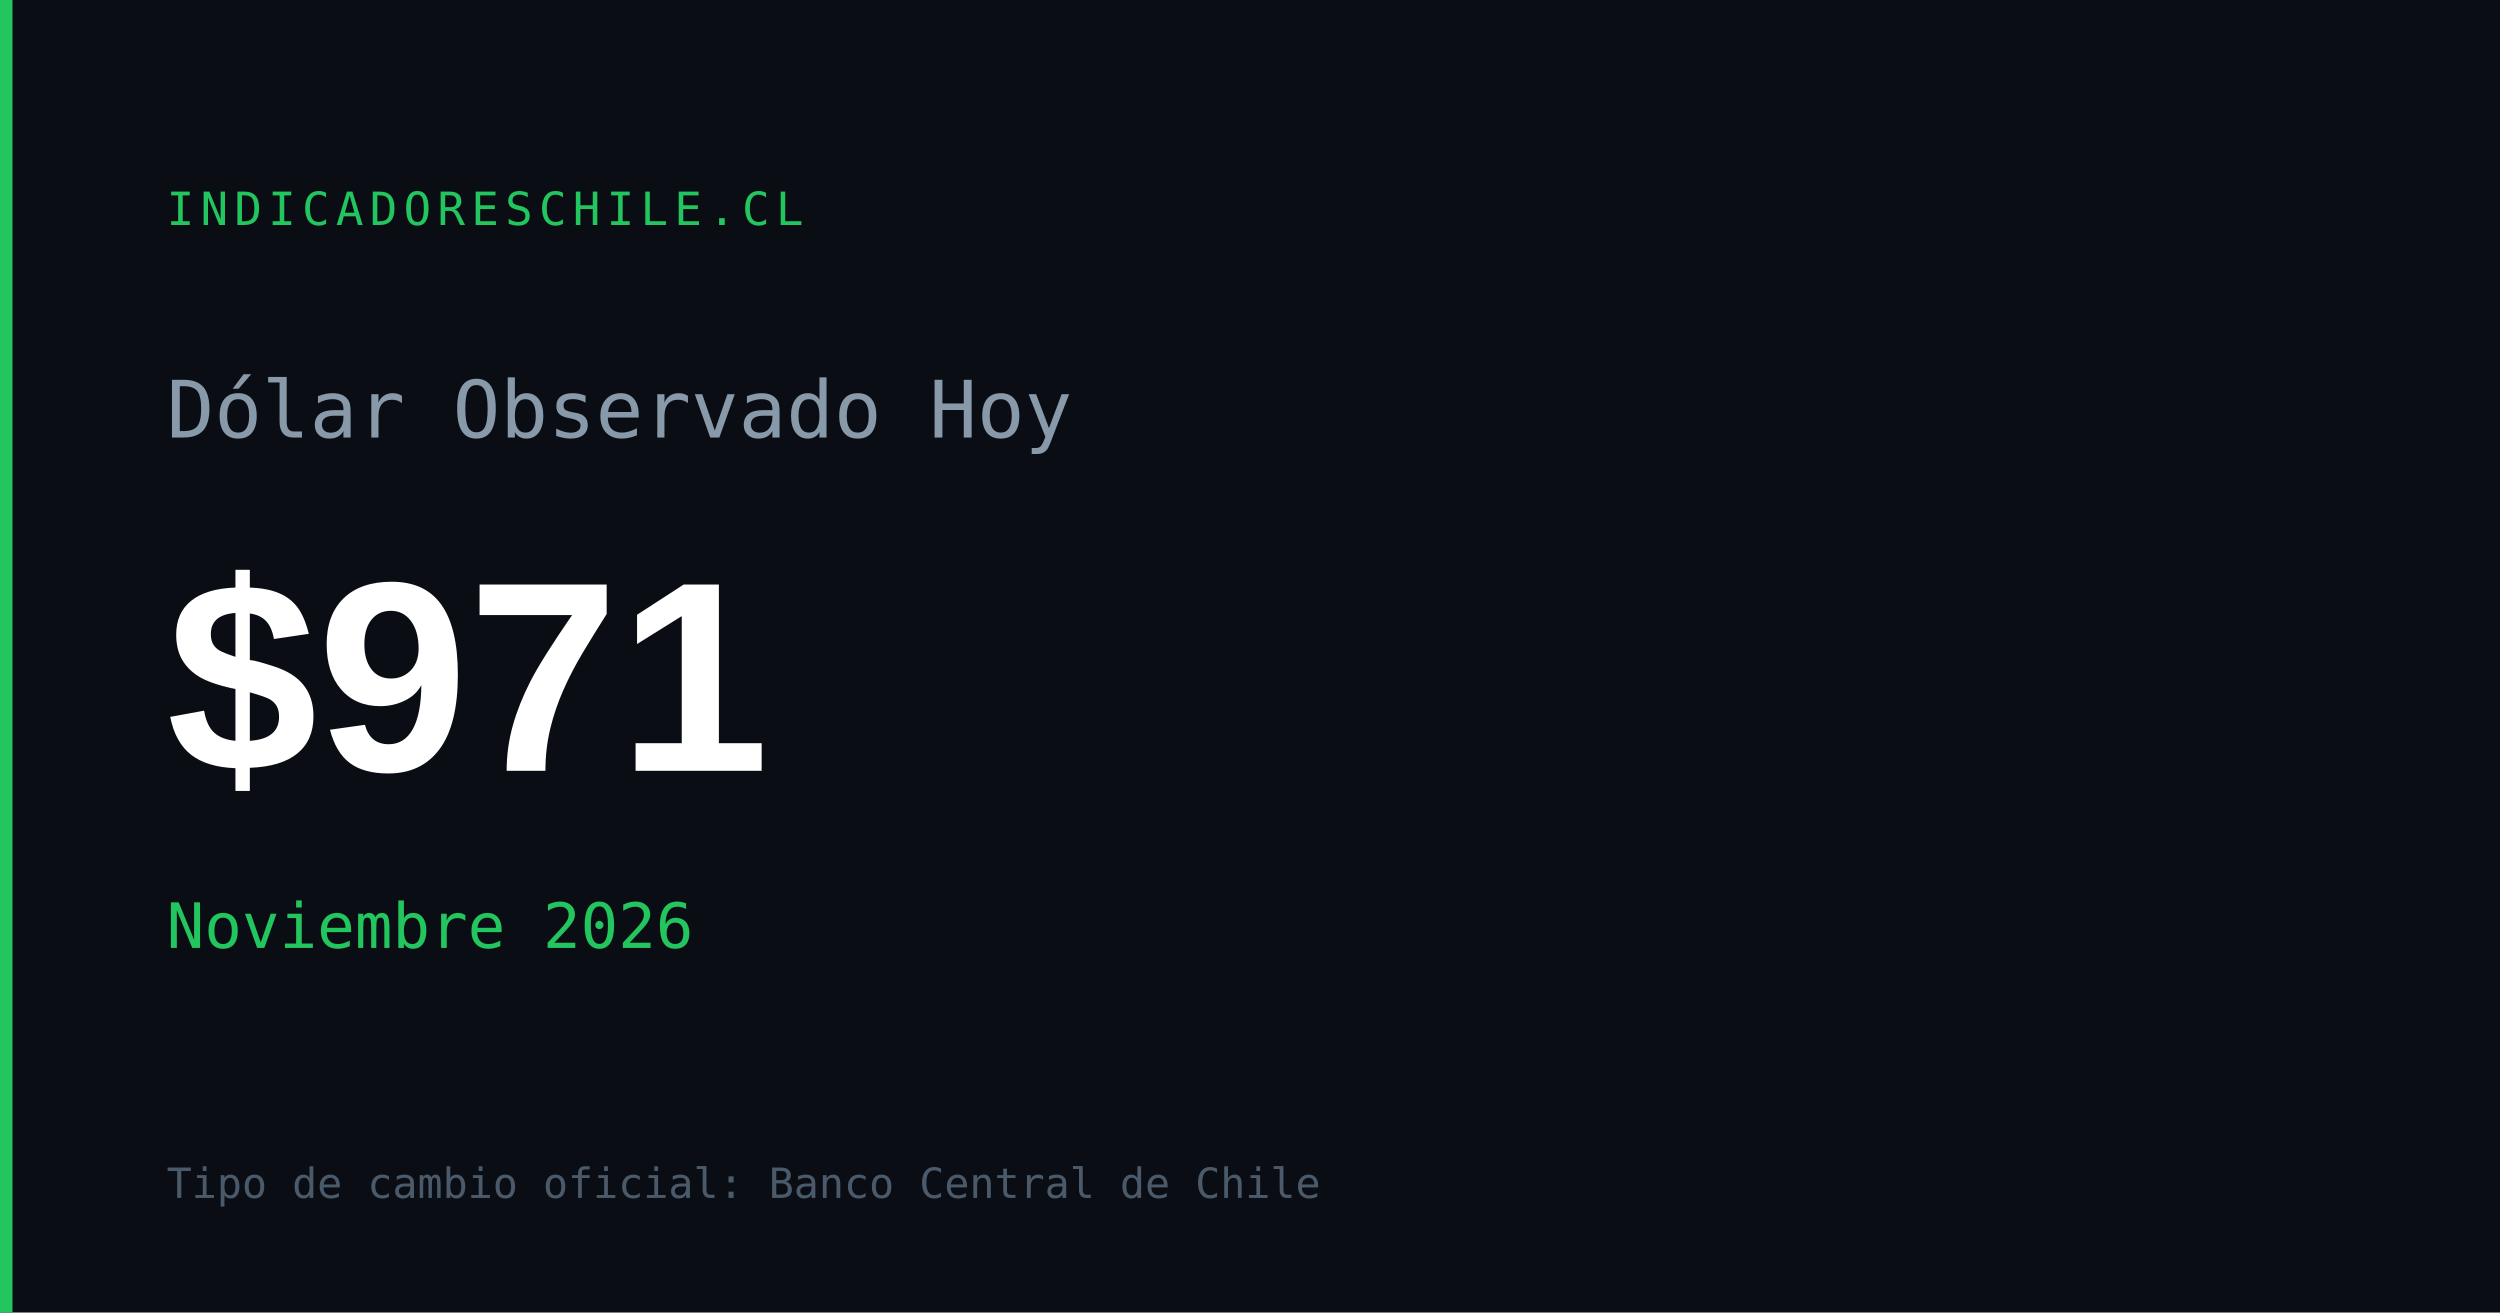
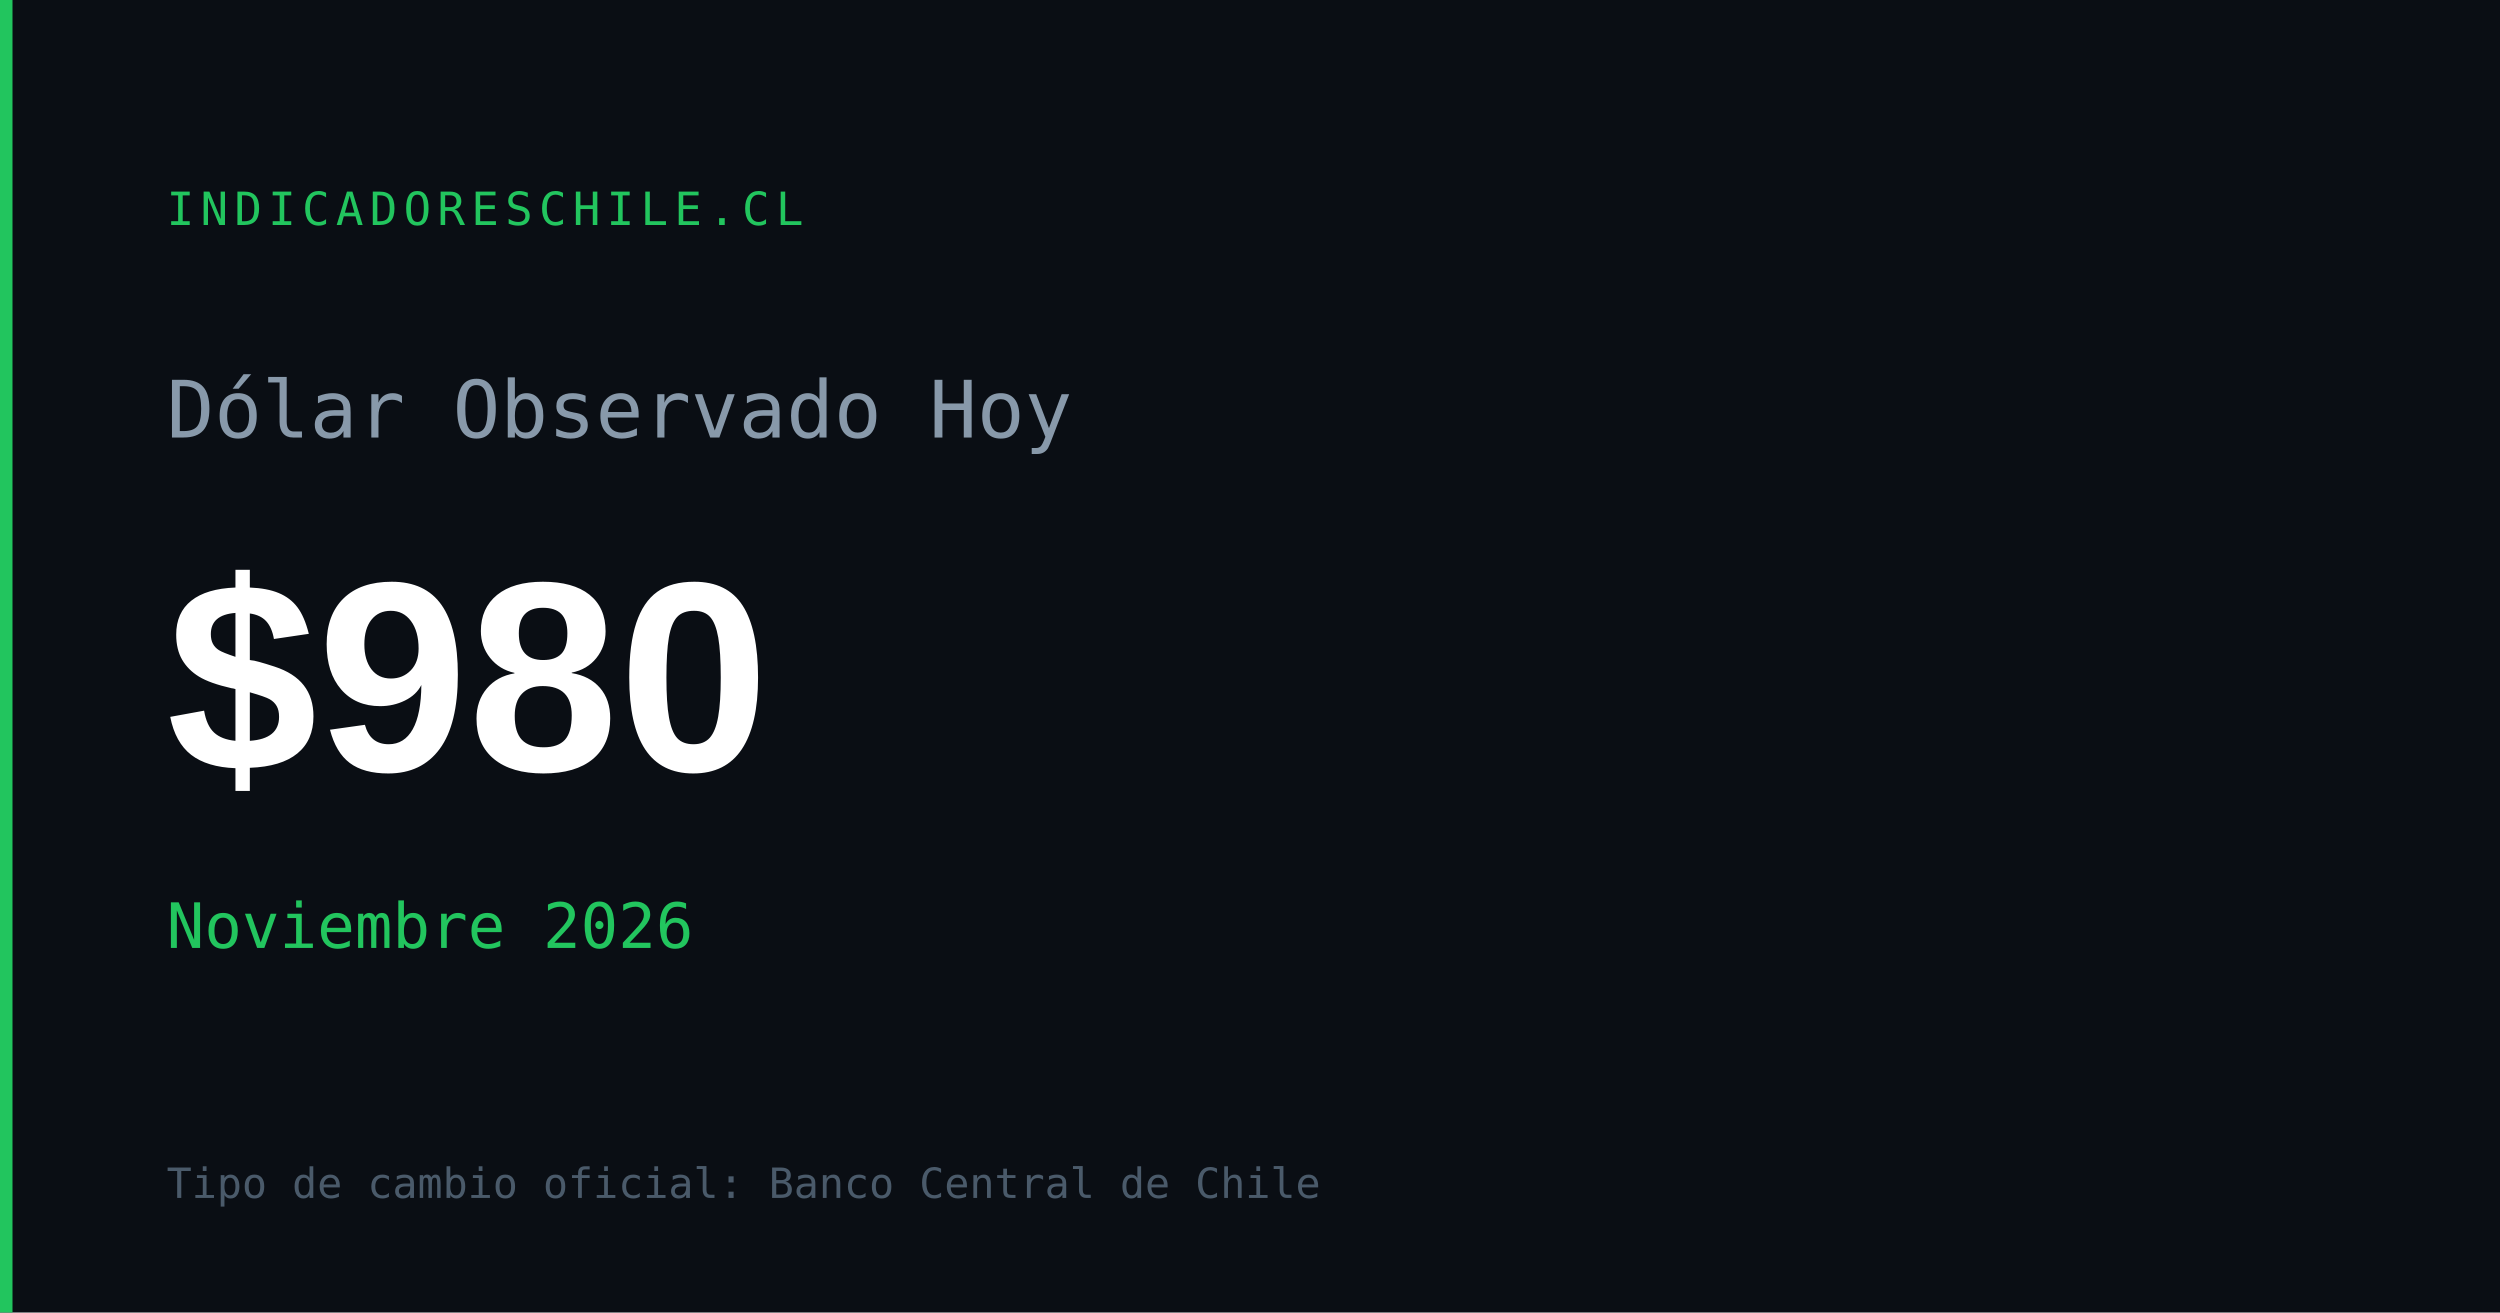
<svg xmlns="http://www.w3.org/2000/svg" width="1200" height="630" viewBox="0 0 1200 630">
  <rect width="1200" height="630" fill="#0a0e14" />
  <rect x="0" y="0" width="6" height="630" fill="#22c55e" />
  <text x="80" y="108" font-family="monospace" font-size="22" fill="#22c55e" letter-spacing="3">INDICADORESCHILE.CL</text>
  <text x="80" y="210" font-family="monospace" font-size="38" fill="#8899aa">Dólar Observado Hoy</text>
-   <text x="80" y="370" font-family="Arial,sans-serif" font-size="130" font-weight="700" fill="#ffffff" id="og-dolar-val">$971</text>
+   <text x="80" y="370" font-family="Arial,sans-serif" font-size="130" font-weight="700" fill="#ffffff" id="og-dolar-val">$980</text>
  <text x="80" y="455" font-family="monospace" font-size="30" fill="#22c55e" id="og-dolar-fecha">Noviembre 2026</text>
  <text x="80" y="575" font-family="monospace" font-size="20" fill="#4a5a6a">Tipo de cambio oficial: Banco Central de Chile</text>
</svg>
